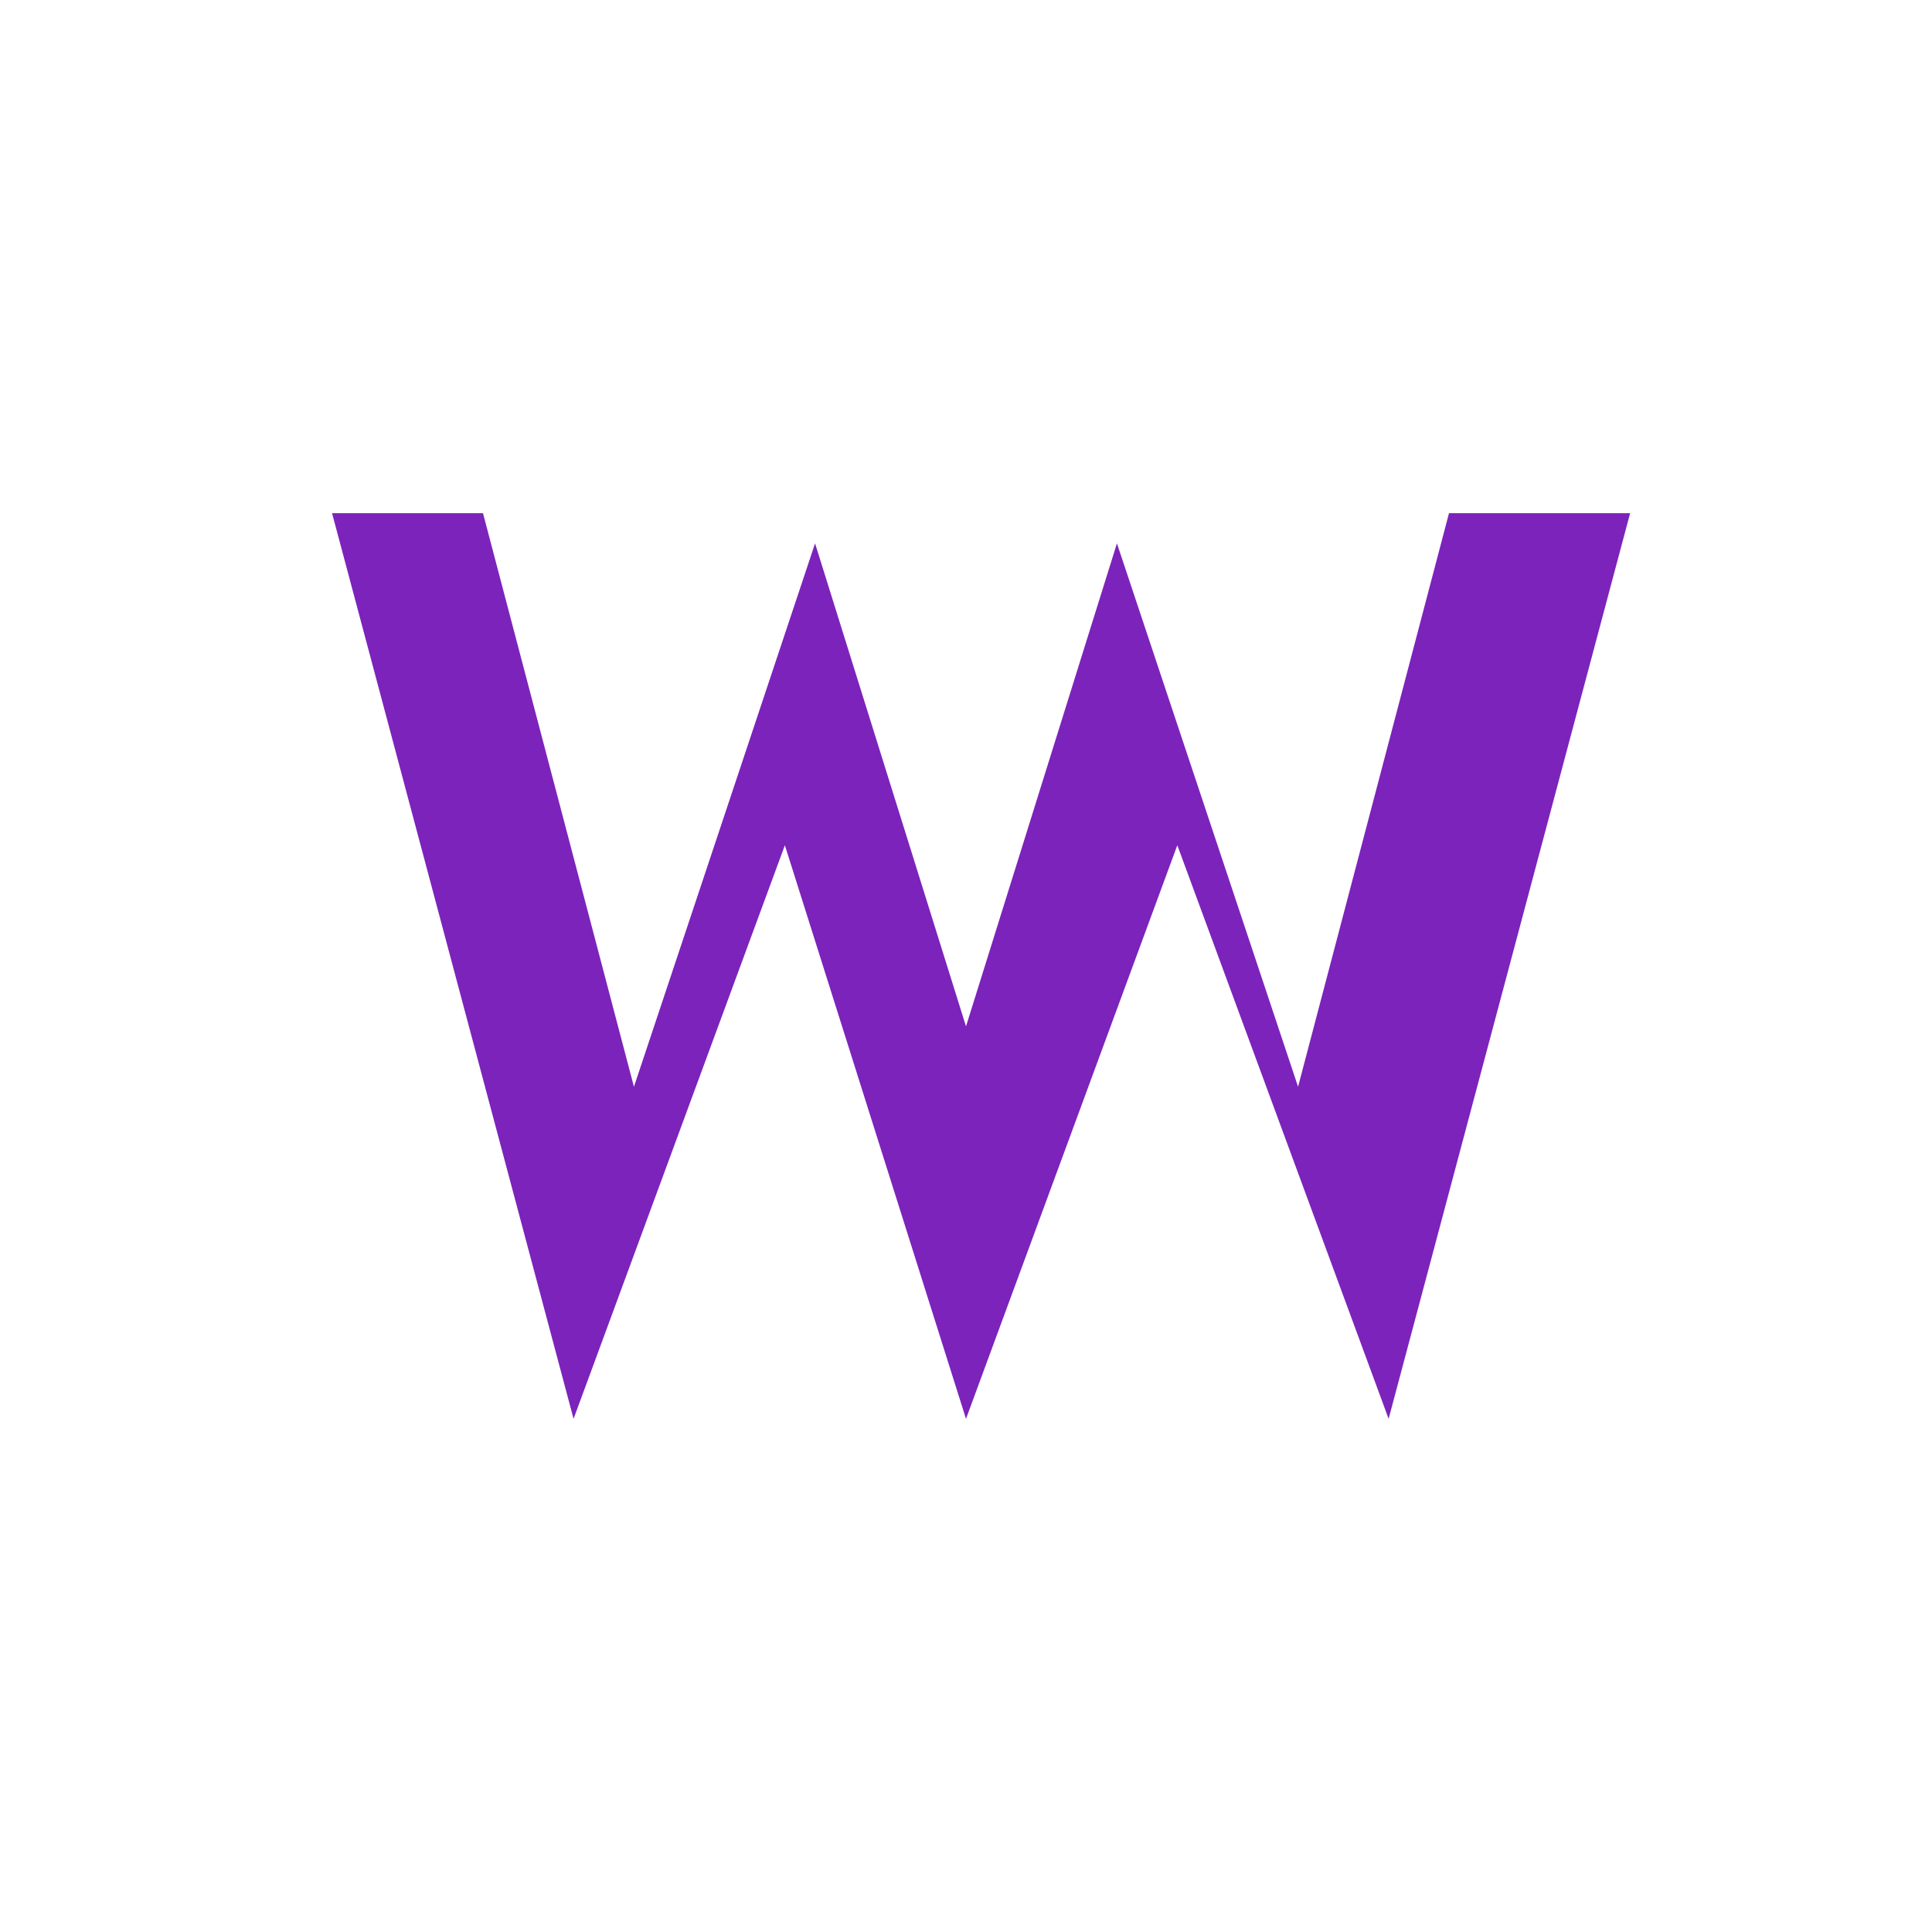
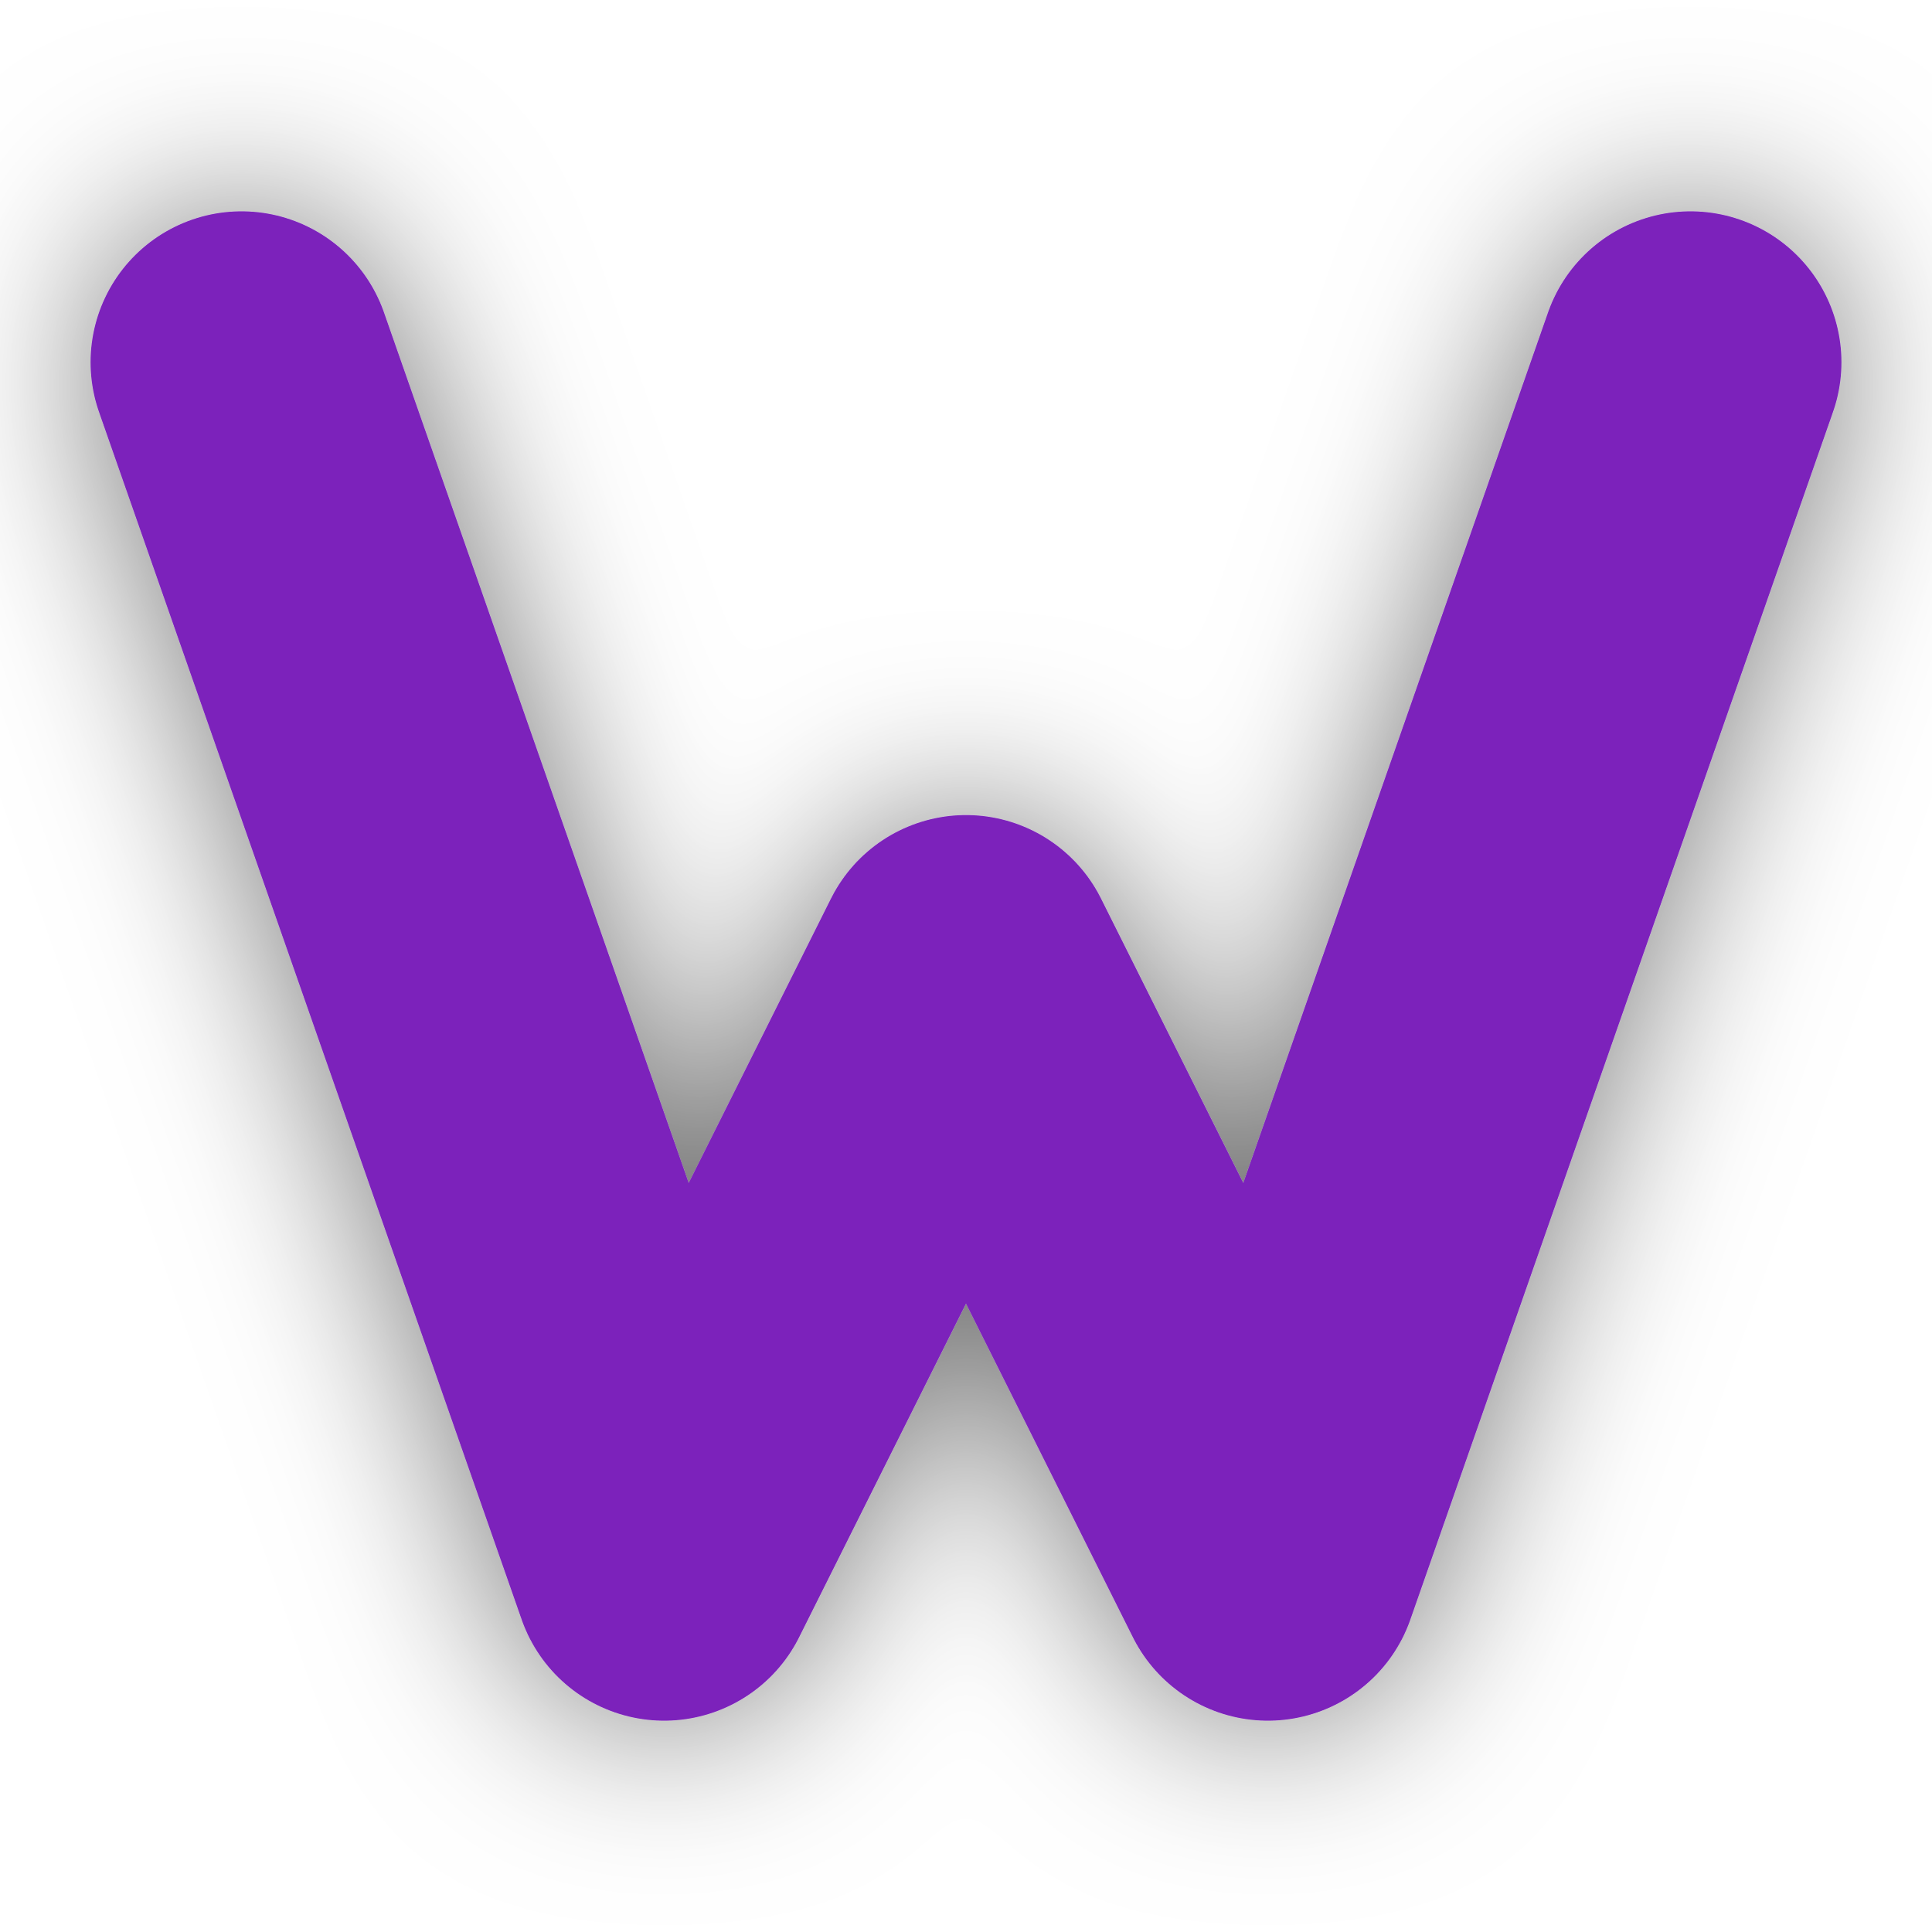
<svg xmlns="http://www.w3.org/2000/svg" viewBox="0 0 32 32" width="32" height="32">
-   <path d="M5.5 8.5 L9.5 23.5 L13 14 L16 23.5 L19.5 14 L23 23.5 L27 8.5 L24 8.5 L21.5 18 L18.5 9 L16 17 L13.5 9 L10.5 18 L8 8.5 Z" fill="#7c23bb" />
+   <style>
+     .w {
+       stroke: #7c23bb;
+       filter: drop-shadow(0 0 1.5px rgba(0, 0, 0, 0.55));
+     }
+     @media (prefers-color-scheme: dark) {
+       .w {
+         stroke: #d39bf0;
+         filter: drop-shadow(0 0 2px rgba(255, 255, 255, 0.85));
+       }
+     }
+   </style>
+   <polyline class="w" points="4,6 11,26 16,16 21,26 28,6" fill="none" stroke-width="5" stroke-linejoin="round" stroke-linecap="round" />
</svg>
